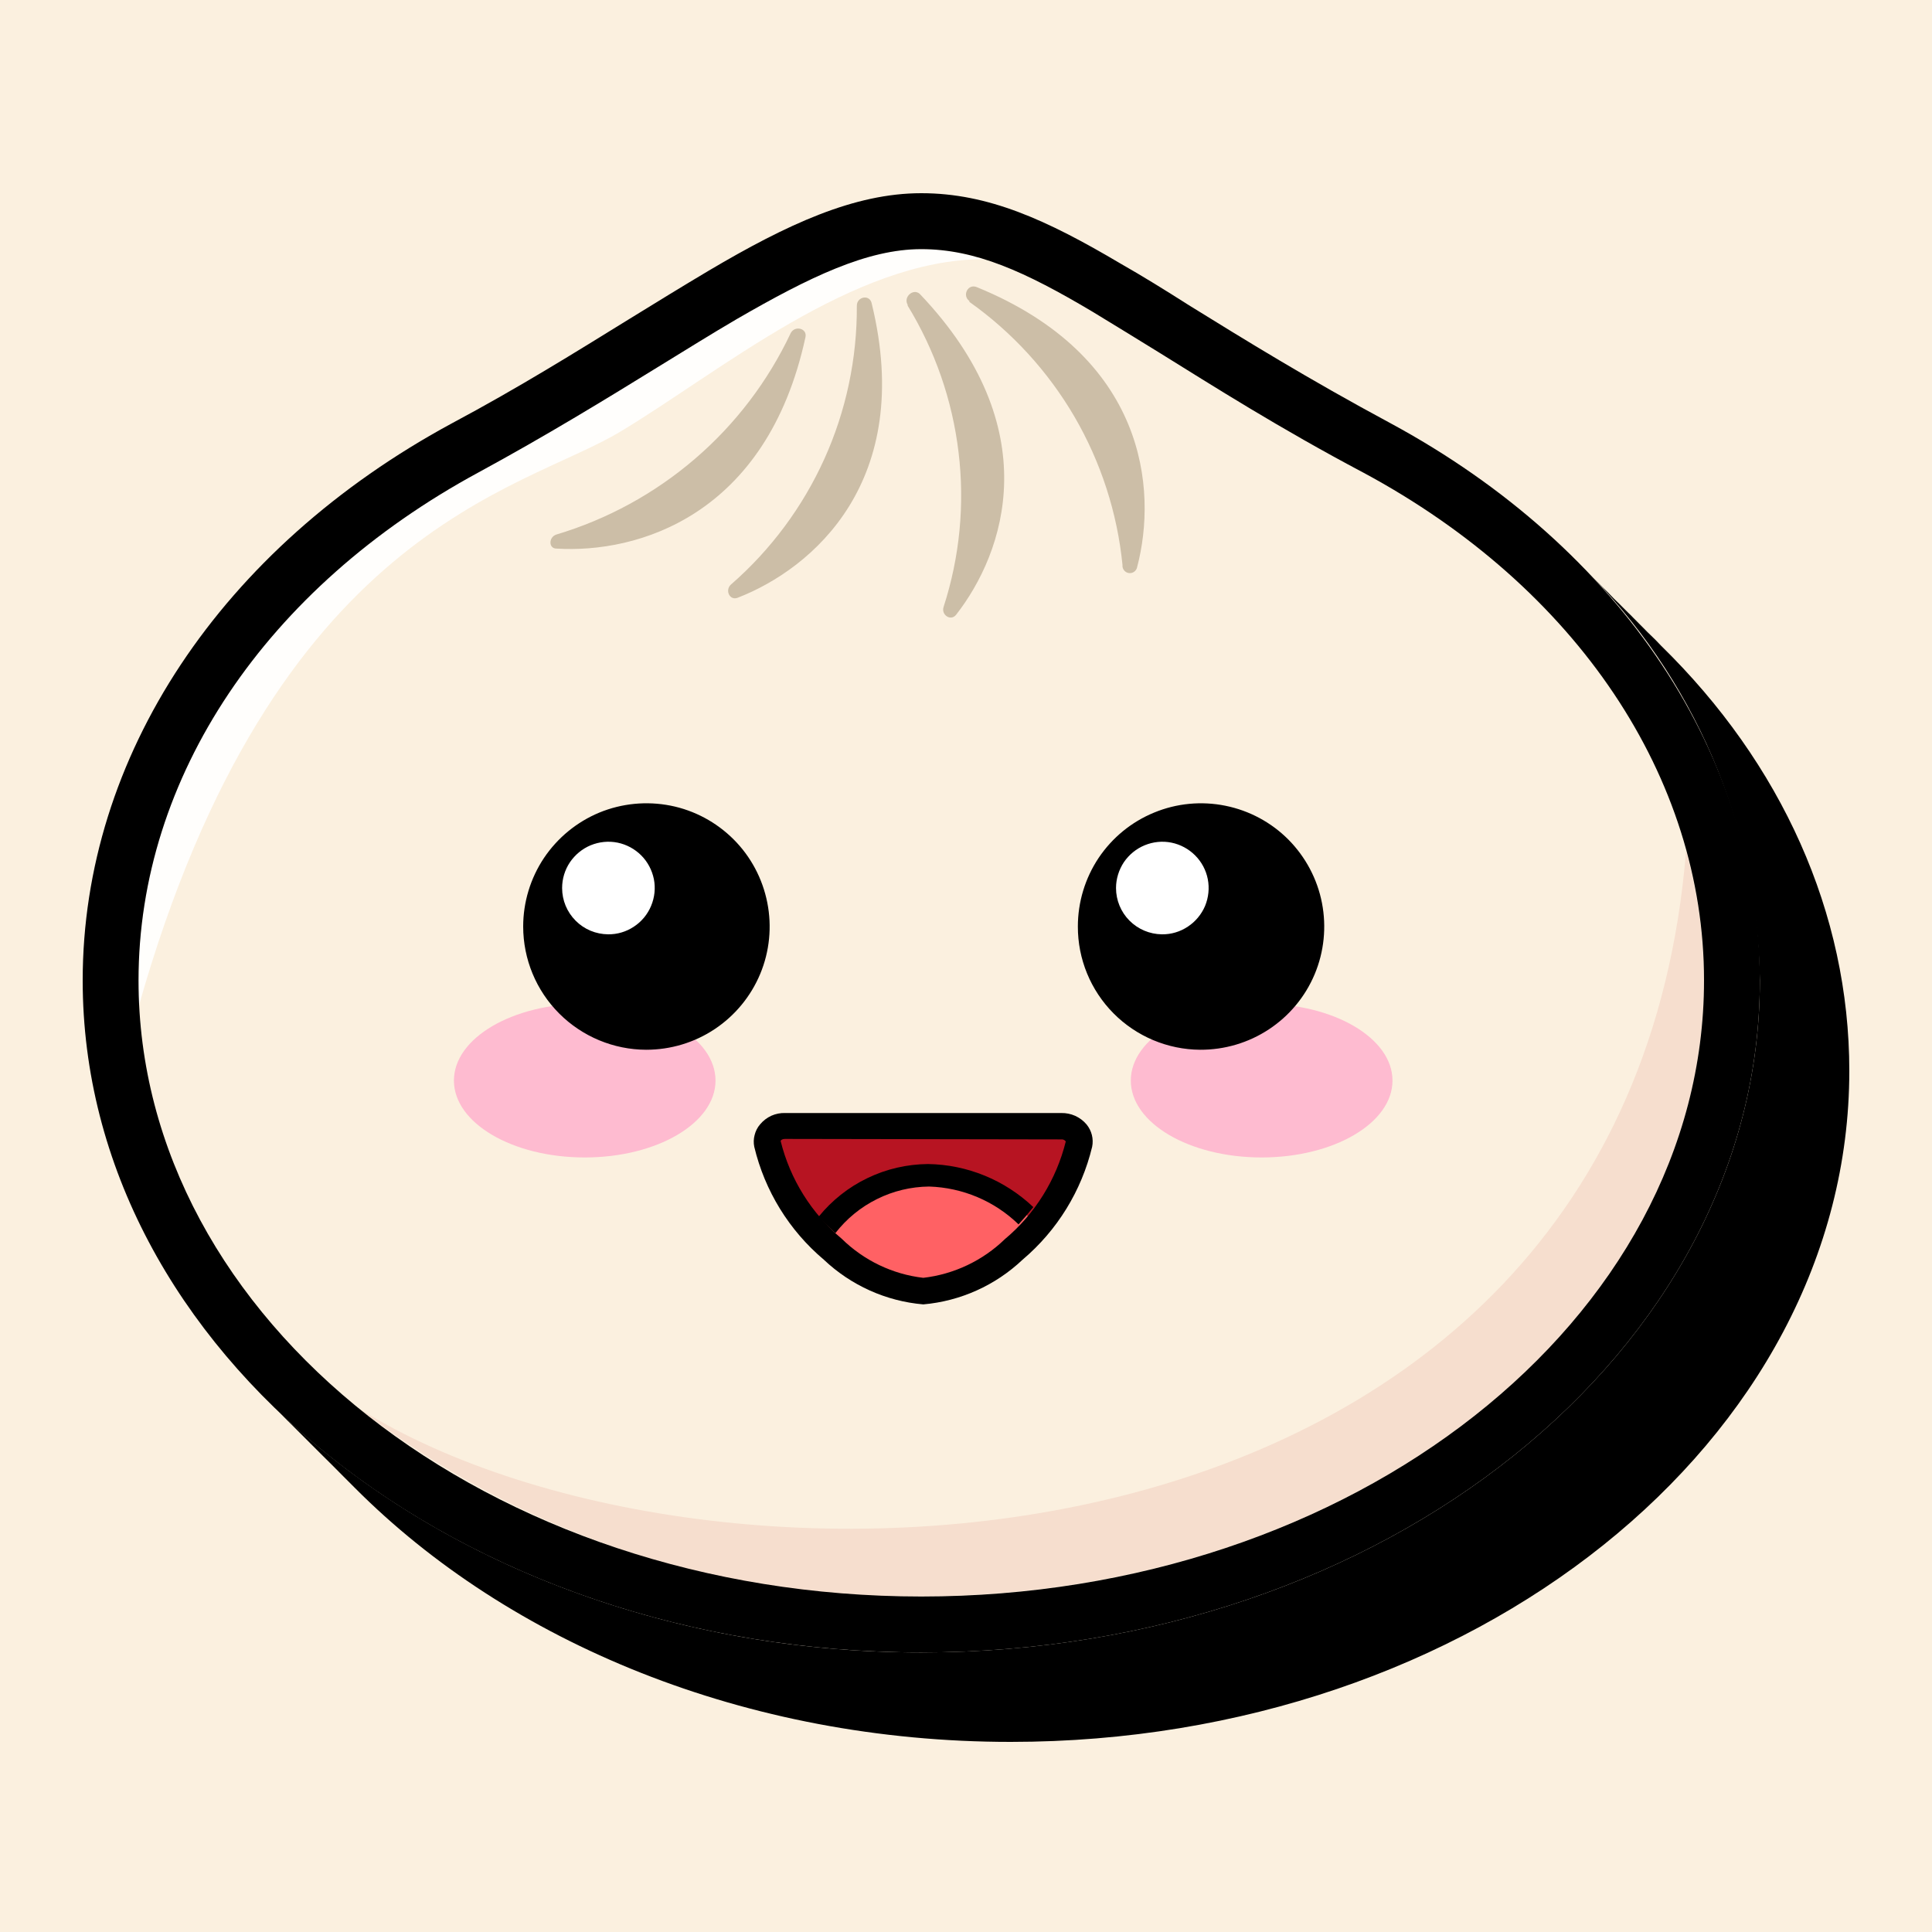
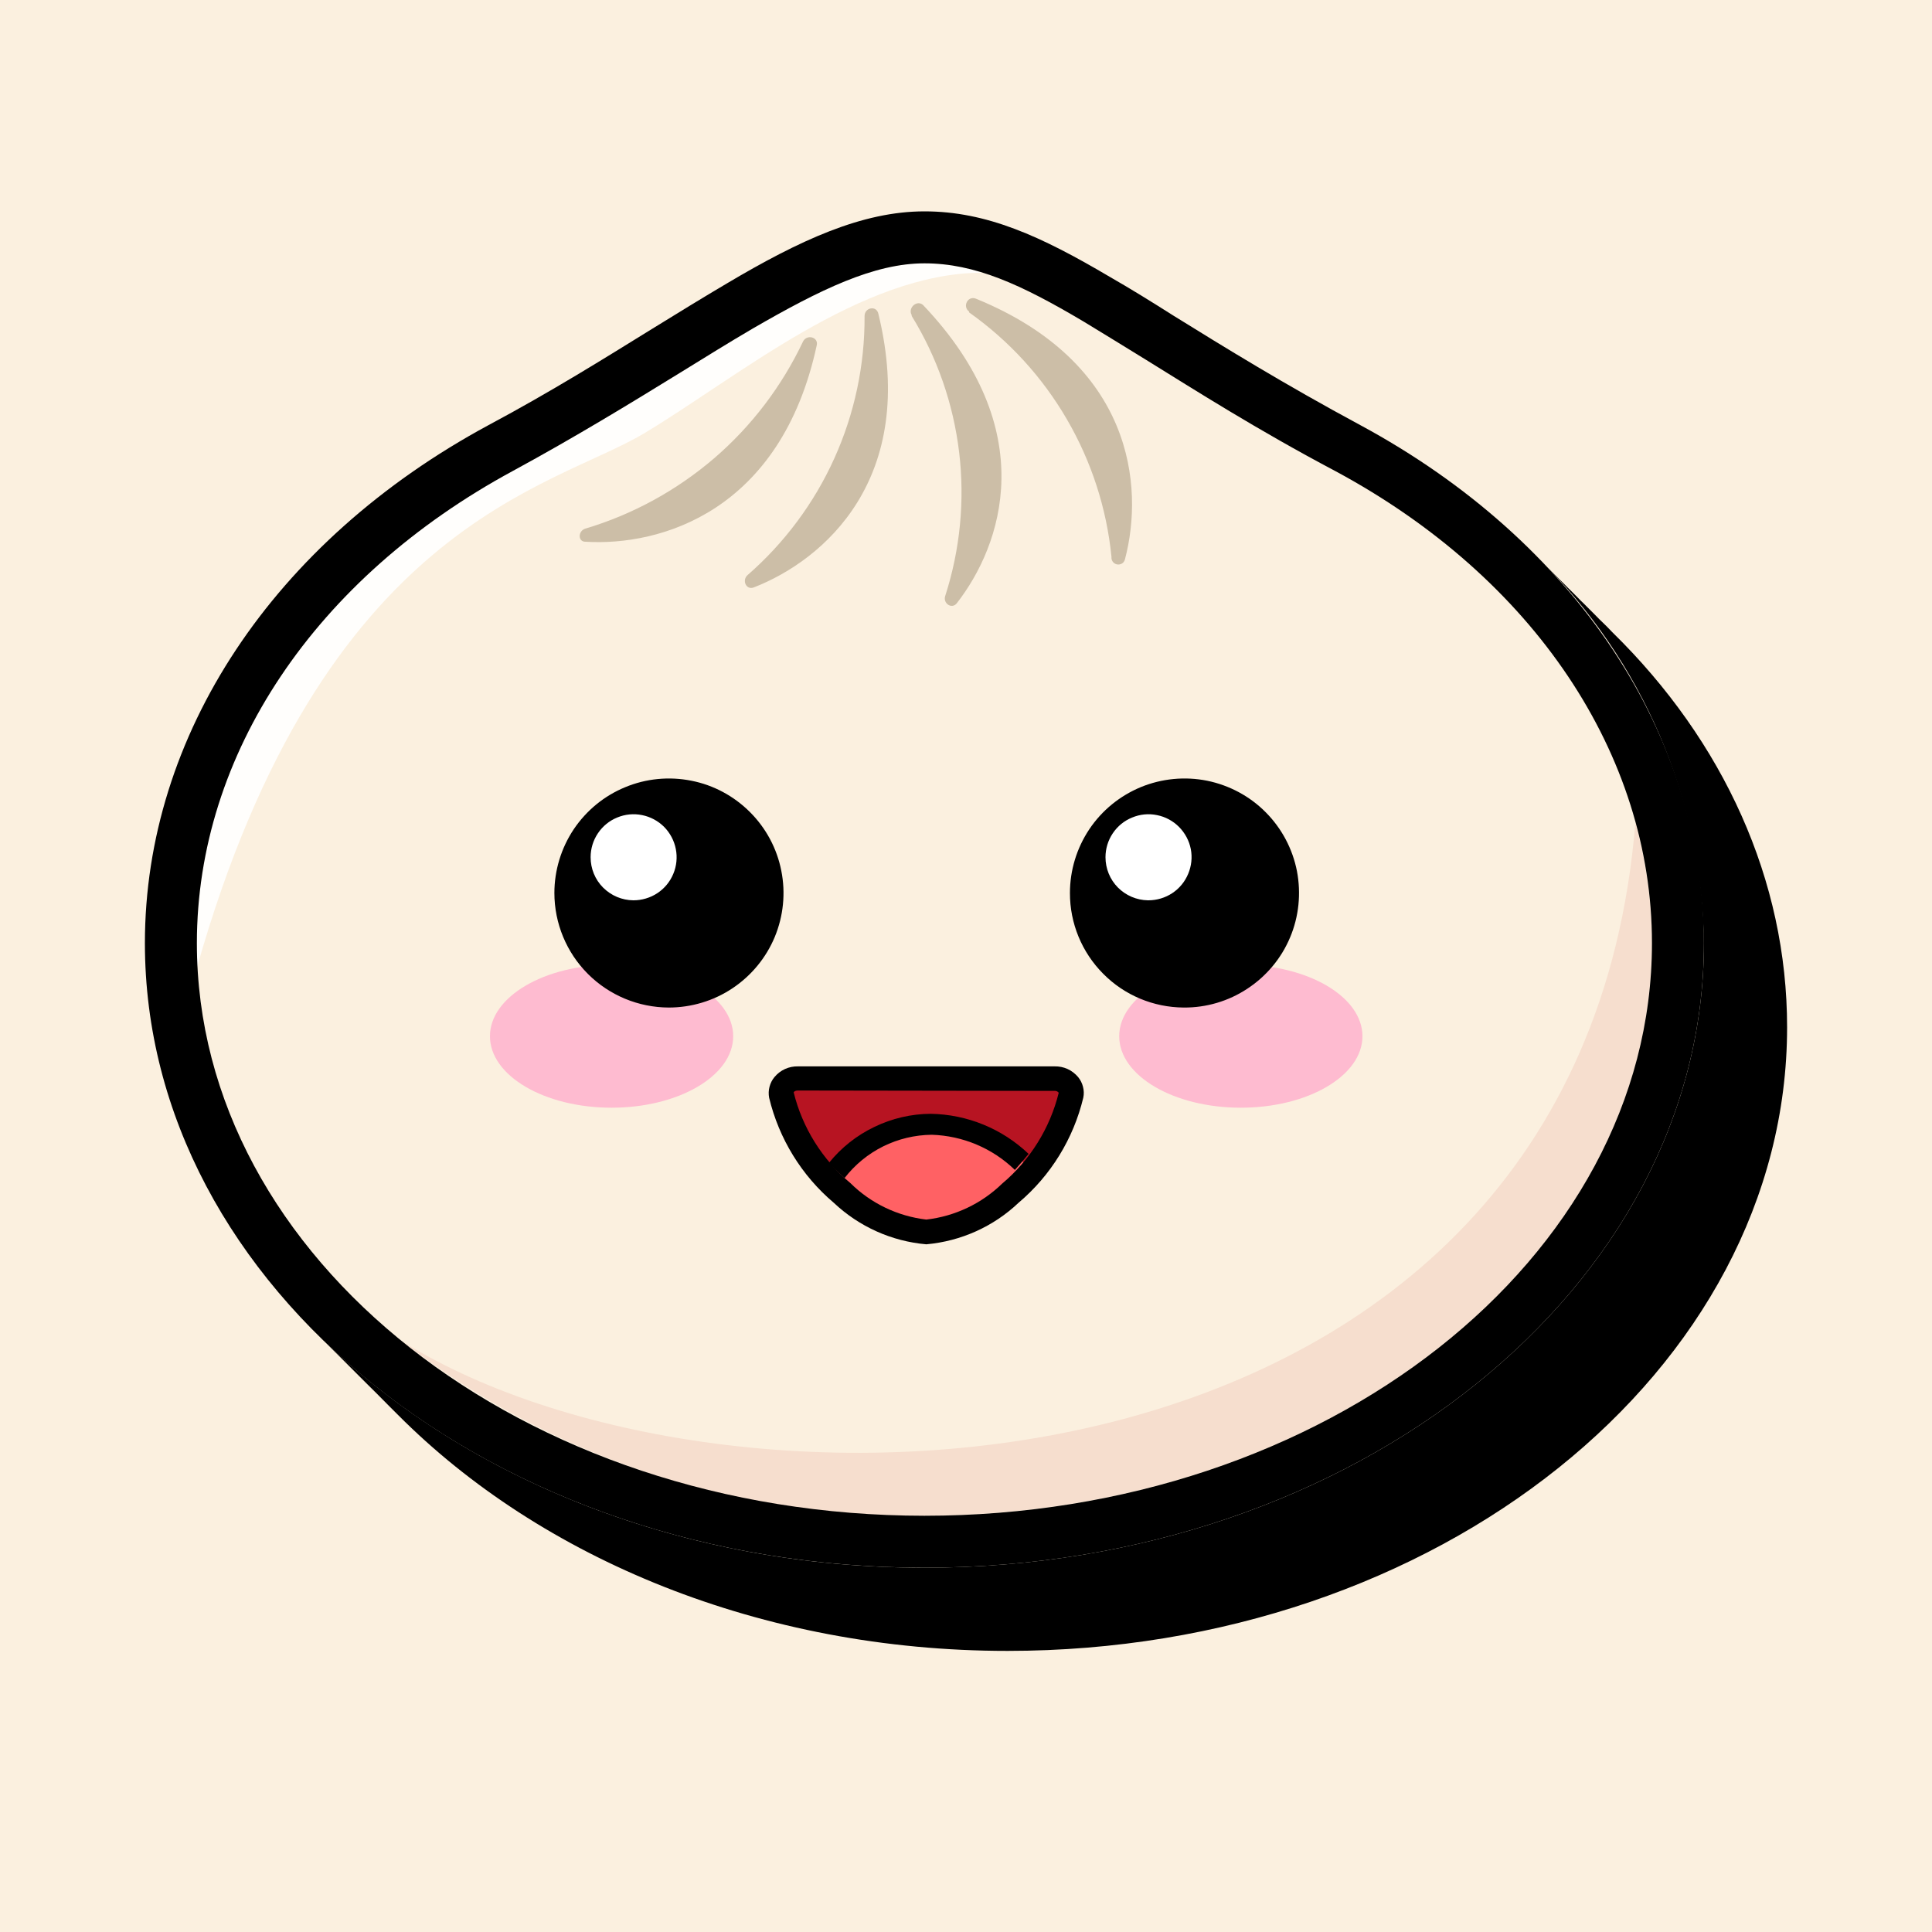
- <svg xmlns="http://www.w3.org/2000/svg" viewBox="0 0 20 20" fill="none">
-   <rect width="20" height="20" fill="#FBF0DF" />
-   <path d="M17.197 6.686C17.16 6.646 17.121 6.607 17.082 6.57C17.042 6.533 17.005 6.491 16.966 6.454C16.927 6.417 16.89 6.375 16.85 6.338C16.811 6.301 16.774 6.26 16.734 6.223C16.695 6.186 16.658 6.144 16.619 6.107C16.579 6.07 16.542 6.028 16.503 5.991C16.464 5.954 16.427 5.912 16.387 5.875C17.535 7.004 18.193 8.539 18.218 10.149C18.218 13.985 14.325 17.106 9.537 17.106C6.856 17.106 4.458 16.126 2.863 14.591L2.978 14.707L3.094 14.823L3.21 14.939L3.326 15.055L3.442 15.17L3.557 15.286L3.673 15.402C5.266 17.002 7.717 18.032 10.463 18.032C15.251 18.032 19.144 14.911 19.144 11.086C19.144 9.452 18.441 7.903 17.197 6.686Z" fill="black" />
-   <path d="M17.64 10.149C17.64 13.67 14.012 16.525 9.537 16.525C5.062 16.525 1.434 13.67 1.434 10.149C1.434 7.966 2.823 6.037 4.958 4.894C7.092 3.75 8.421 2.579 9.537 2.579C10.653 2.579 11.607 3.535 14.116 4.894C16.251 6.037 17.64 7.966 17.64 10.149Z" fill="#FBF0DF" />
-   <path d="M17.64 10.149C17.639 9.697 17.576 9.246 17.454 8.811C16.822 16.52 7.419 16.89 3.722 14.585C5.384 15.873 7.434 16.557 9.537 16.524C14.005 16.524 17.64 13.665 17.64 10.149Z" fill="#F6DECE" />
-   <path d="M6.419 4.47C7.453 3.85 8.829 2.685 10.181 2.683C9.973 2.616 9.756 2.581 9.537 2.579C8.977 2.579 8.379 2.868 7.627 3.303C7.365 3.456 7.095 3.625 6.808 3.801C6.268 4.134 5.65 4.512 4.956 4.889C2.752 6.081 1.434 8.047 1.434 10.149C1.434 10.242 1.434 10.334 1.434 10.424C2.837 5.468 5.386 5.091 6.419 4.47Z" fill="#FFFEFC" />
-   <path fill-rule="evenodd" clip-rule="evenodd" d="M8.87 3.164C8.873 3.711 8.759 4.252 8.534 4.75C8.309 5.248 7.979 5.692 7.567 6.051C7.502 6.109 7.553 6.22 7.636 6.188C8.417 5.885 9.47 4.977 9.025 3.146C9.007 3.042 8.87 3.07 8.87 3.164ZM9.396 3.164C9.679 3.627 9.859 4.145 9.923 4.683C9.988 5.221 9.935 5.767 9.768 6.283C9.741 6.364 9.84 6.433 9.896 6.366C10.403 5.718 10.845 4.431 9.521 3.042C9.454 2.982 9.349 3.074 9.396 3.155V3.164ZM10.035 3.125C10.478 3.439 10.849 3.845 11.123 4.314C11.396 4.784 11.566 5.307 11.62 5.848C11.618 5.867 11.623 5.887 11.635 5.902C11.647 5.918 11.664 5.929 11.684 5.932C11.703 5.935 11.723 5.931 11.739 5.92C11.755 5.909 11.767 5.892 11.771 5.873C11.984 5.065 11.864 3.688 10.111 2.972C10.018 2.935 9.958 3.06 10.035 3.116V3.125ZM5.761 5.533C6.289 5.375 6.777 5.108 7.195 4.749C7.613 4.39 7.95 3.947 8.185 3.449C8.227 3.366 8.359 3.398 8.338 3.491C7.937 5.343 6.597 5.73 5.763 5.679C5.676 5.681 5.678 5.558 5.761 5.533Z" fill="#CCBEA7" />
-   <path d="M9.537 17.106C4.749 17.106 0.856 13.985 0.856 10.149C0.856 7.834 2.286 5.674 4.682 4.38C5.377 4.009 5.972 3.637 6.502 3.31C6.794 3.13 7.069 2.961 7.335 2.803C8.148 2.322 8.842 2 9.537 2C10.232 2 10.838 2.278 11.597 2.727C11.829 2.859 12.06 3.002 12.308 3.16C12.884 3.516 13.535 3.919 14.392 4.38C16.788 5.674 18.218 7.832 18.218 10.149C18.218 13.985 14.325 17.106 9.537 17.106ZM9.537 2.579C8.977 2.579 8.379 2.868 7.627 3.303C7.365 3.456 7.095 3.625 6.808 3.801C6.268 4.134 5.65 4.512 4.956 4.889C2.752 6.081 1.434 8.047 1.434 10.149C1.434 13.665 5.069 16.527 9.537 16.527C14.005 16.527 17.64 13.665 17.64 10.149C17.64 8.047 16.322 6.081 14.116 4.894C13.241 4.431 12.558 3.996 12.005 3.653C11.752 3.498 11.521 3.354 11.31 3.227C10.609 2.81 10.097 2.579 9.537 2.579Z" fill="black" />
-   <path d="M11.169 11.839C11.065 12.265 10.828 12.647 10.493 12.929C10.241 13.173 9.916 13.326 9.567 13.364C9.208 13.332 8.871 13.179 8.611 12.929C8.279 12.645 8.046 12.264 7.944 11.839C7.941 11.814 7.943 11.788 7.951 11.764C7.959 11.74 7.973 11.718 7.991 11.7C8.009 11.682 8.031 11.668 8.055 11.659C8.079 11.651 8.104 11.648 8.129 11.651H10.986C11.011 11.649 11.037 11.652 11.06 11.66C11.084 11.669 11.106 11.683 11.123 11.701C11.141 11.719 11.154 11.741 11.162 11.764C11.17 11.789 11.172 11.814 11.169 11.839Z" fill="#B71422" />
-   <path d="M8.611 12.948C8.87 13.198 9.206 13.353 9.565 13.388C9.922 13.352 10.258 13.197 10.516 12.948C10.599 12.871 10.676 12.788 10.748 12.7C10.605 12.538 10.431 12.407 10.236 12.315C10.041 12.223 9.829 12.172 9.613 12.165C9.383 12.171 9.157 12.232 8.955 12.344C8.754 12.457 8.582 12.616 8.456 12.809C8.509 12.857 8.555 12.904 8.611 12.948Z" fill="#FF6164" />
-   <path d="M8.648 12.765C8.763 12.617 8.91 12.496 9.078 12.413C9.246 12.329 9.43 12.285 9.618 12.283C9.965 12.294 10.295 12.433 10.544 12.675C10.597 12.617 10.648 12.557 10.697 12.496C10.402 12.216 10.013 12.056 9.606 12.05C9.389 12.052 9.175 12.101 8.979 12.196C8.783 12.29 8.611 12.427 8.474 12.596C8.529 12.655 8.587 12.712 8.648 12.765Z" fill="black" />
-   <path d="M9.558 13.503C9.172 13.47 8.809 13.306 8.528 13.04C8.169 12.737 7.917 12.328 7.808 11.871C7.8 11.831 7.801 11.789 7.812 11.749C7.822 11.709 7.841 11.671 7.868 11.64C7.9 11.601 7.94 11.571 7.985 11.55C8.03 11.53 8.08 11.52 8.129 11.522H10.986C11.036 11.521 11.085 11.531 11.13 11.551C11.176 11.572 11.216 11.602 11.248 11.64C11.274 11.672 11.293 11.709 11.303 11.749C11.313 11.789 11.314 11.831 11.306 11.871C11.196 12.328 10.944 12.737 10.586 13.04C10.305 13.306 9.943 13.469 9.558 13.503ZM8.129 11.79C8.092 11.79 8.083 11.806 8.081 11.811C8.179 12.207 8.4 12.561 8.713 12.823C8.942 13.048 9.239 13.191 9.558 13.228C9.876 13.191 10.173 13.05 10.403 12.827C10.715 12.566 10.935 12.211 11.033 11.816C11.027 11.808 11.021 11.803 11.012 11.799C11.004 11.795 10.995 11.794 10.986 11.795L8.129 11.79Z" fill="black" />
-   <path d="M13.06 11.982C13.808 11.982 14.415 11.626 14.415 11.186C14.415 10.746 13.808 10.39 13.06 10.39C12.312 10.39 11.706 10.746 11.706 11.186C11.706 11.626 12.312 11.982 13.06 11.982Z" fill="#FEBBD0" />
-   <path d="M6.053 11.982C6.801 11.982 7.407 11.626 7.407 11.186C7.407 10.746 6.801 10.39 6.053 10.39C5.305 10.39 4.699 10.746 4.699 11.186C4.699 11.626 5.305 11.982 6.053 11.982Z" fill="#FEBBD0" />
-   <path fill-rule="evenodd" clip-rule="evenodd" d="M6.689 10.867C6.942 10.867 7.189 10.793 7.399 10.653C7.609 10.513 7.773 10.314 7.87 10.081C7.967 9.848 7.992 9.591 7.943 9.344C7.894 9.096 7.773 8.868 7.595 8.69C7.416 8.511 7.189 8.389 6.942 8.34C6.694 8.291 6.437 8.316 6.204 8.412C5.971 8.509 5.772 8.672 5.631 8.882C5.491 9.092 5.416 9.339 5.416 9.591C5.416 9.929 5.55 10.253 5.789 10.492C6.028 10.731 6.352 10.866 6.689 10.867ZM12.424 10.867C12.677 10.868 12.924 10.795 13.135 10.656C13.346 10.517 13.511 10.319 13.609 10.086C13.707 9.853 13.733 9.596 13.685 9.348C13.637 9.1 13.516 8.872 13.338 8.692C13.16 8.513 12.933 8.391 12.685 8.341C12.438 8.291 12.181 8.315 11.947 8.412C11.713 8.508 11.514 8.671 11.373 8.881C11.233 9.091 11.158 9.338 11.158 9.591C11.157 9.928 11.29 10.251 11.527 10.49C11.764 10.729 12.087 10.865 12.424 10.867Z" fill="black" />
-   <path fill-rule="evenodd" clip-rule="evenodd" d="M6.296 9.672C6.391 9.673 6.484 9.645 6.563 9.592C6.642 9.54 6.704 9.465 6.74 9.378C6.777 9.29 6.787 9.194 6.769 9.101C6.75 9.008 6.705 8.922 6.638 8.855C6.571 8.788 6.486 8.742 6.393 8.723C6.3 8.704 6.203 8.714 6.115 8.75C6.028 8.786 5.953 8.848 5.9 8.926C5.847 9.005 5.819 9.098 5.819 9.193C5.819 9.32 5.869 9.441 5.959 9.531C6.048 9.621 6.169 9.671 6.296 9.672ZM12.03 9.672C12.125 9.673 12.218 9.645 12.297 9.592C12.376 9.54 12.438 9.465 12.475 9.378C12.511 9.29 12.521 9.194 12.503 9.101C12.485 9.008 12.439 8.922 12.372 8.855C12.305 8.788 12.22 8.742 12.127 8.723C12.034 8.704 11.937 8.714 11.85 8.75C11.762 8.786 11.687 8.848 11.634 8.926C11.582 9.005 11.553 9.098 11.553 9.193C11.553 9.319 11.603 9.44 11.691 9.529C11.78 9.619 11.9 9.67 12.026 9.672H12.03Z" fill="white" />
+ <svg xmlns="http://www.w3.org/2000/svg" viewBox="0 0 20 20">
+   <rect width="100%" height="100%" fill="#FBF0DF" />
+   <path d="M16.69 6.544C16.656 6.507 16.619 6.471 16.583 6.436C16.546 6.402 16.512 6.363 16.475 6.328C16.439 6.294 16.404 6.255 16.367 6.221C16.331 6.186 16.297 6.148 16.26 6.113C16.223 6.079 16.189 6.04 16.152 6.006C16.116 5.971 16.081 5.933 16.045 5.898C16.008 5.864 15.974 5.825 15.937 5.791C17.005 6.84 17.616 8.267 17.639 9.763C17.639 13.329 14.02 16.229 9.57 16.229C7.078 16.229 4.848 15.319 3.366 13.892L3.473 14L3.581 14.108L3.688 14.215L3.796 14.323L3.904 14.43L4.011 14.538L4.119 14.646C5.599 16.133 7.878 17.09 10.43 17.09C14.88 17.09 18.5 14.189 18.5 10.634C18.5 9.115 17.846 7.676 16.69 6.544Z" fill="black" />
+   <path d="M17.101 9.763C17.101 13.036 13.729 15.689 9.57 15.689C5.41 15.689 2.038 13.036 2.038 9.763C2.038 7.734 3.329 5.941 5.313 4.878C7.297 3.815 8.533 2.726 9.57 2.726C10.607 2.726 11.493 3.615 13.826 4.878C15.81 5.941 17.101 7.734 17.101 9.763Z" fill="#FBF0DF" />
+   <path d="M17.101 9.763C17.1 9.342 17.042 8.924 16.929 8.519C16.342 15.685 7.601 16.029 4.164 13.886C5.709 15.083 7.615 15.719 9.57 15.689C13.723 15.689 17.101 13.032 17.101 9.763Z" fill="#F6DECE" />
+   <path d="M6.671 4.484C7.633 3.908 8.911 2.825 10.168 2.823C9.975 2.761 9.773 2.728 9.57 2.726C9.049 2.726 8.494 2.995 7.794 3.4C7.551 3.542 7.299 3.699 7.033 3.863C6.531 4.172 5.957 4.523 5.311 4.874C3.263 5.982 2.038 7.809 2.038 9.763C2.038 9.849 2.038 9.935 2.038 10.019C3.342 5.412 5.711 5.061 6.671 4.484Z" fill="#FFFEFC" />
+   <path fill-rule="evenodd" clip-rule="evenodd" d="M8.95 3.271C8.953 3.779 8.846 4.282 8.637 4.745C8.428 5.208 8.121 5.62 7.738 5.954C7.678 6.008 7.725 6.111 7.803 6.081C8.528 5.799 9.507 4.956 9.094 3.253C9.077 3.157 8.95 3.182 8.95 3.271ZM9.438 3.271C9.702 3.7 9.869 4.182 9.929 4.682C9.989 5.182 9.939 5.69 9.785 6.169C9.759 6.245 9.851 6.309 9.903 6.247C10.374 5.644 10.785 4.448 9.555 3.157C9.492 3.101 9.395 3.187 9.438 3.262V3.271ZM10.032 3.234C10.445 3.526 10.79 3.903 11.044 4.34C11.298 4.776 11.456 5.262 11.506 5.765C11.504 5.783 11.509 5.801 11.52 5.816C11.531 5.83 11.547 5.84 11.565 5.843C11.583 5.846 11.601 5.842 11.617 5.832C11.632 5.822 11.642 5.806 11.646 5.788C11.844 5.037 11.732 3.757 10.103 3.092C10.017 3.058 9.961 3.174 10.032 3.225V3.234ZM6.06 5.472C6.55 5.326 7.004 5.077 7.393 4.744C7.781 4.41 8.094 3.998 8.313 3.535C8.352 3.458 8.474 3.488 8.455 3.574C8.083 5.296 6.837 5.655 6.062 5.608C5.98 5.61 5.982 5.496 6.06 5.472Z" fill="#CCBEA7" />
+   <path d="M9.57 16.229C5.119 16.229 1.5 13.329 1.5 9.763C1.5 7.611 2.83 5.603 5.057 4.401C5.703 4.056 6.256 3.71 6.748 3.406C7.02 3.238 7.276 3.081 7.523 2.935C8.278 2.487 8.924 2.188 9.57 2.188C10.215 2.188 10.779 2.447 11.485 2.864C11.7 2.987 11.915 3.12 12.145 3.266C12.681 3.598 13.286 3.972 14.082 4.401C16.309 5.603 17.639 7.609 17.639 9.763C17.639 13.329 14.02 16.229 9.57 16.229ZM9.57 2.726C9.049 2.726 8.494 2.995 7.794 3.4C7.551 3.542 7.299 3.699 7.033 3.863C6.531 4.172 5.957 4.523 5.311 4.874C3.262 5.982 2.038 7.809 2.038 9.763C2.038 13.032 5.416 15.691 9.57 15.691C13.723 15.691 17.101 13.032 17.101 9.763C17.101 7.809 15.877 5.982 13.826 4.878C13.013 4.448 12.378 4.043 11.864 3.725C11.629 3.581 11.414 3.447 11.218 3.329C10.566 2.942 10.09 2.726 9.57 2.726Z" fill="black" />
+   <path d="M11.087 11.334C10.99 11.73 10.77 12.085 10.459 12.347C10.225 12.574 9.922 12.717 9.598 12.752C9.264 12.722 8.951 12.579 8.709 12.347C8.401 12.084 8.184 11.729 8.089 11.334C8.086 11.31 8.088 11.287 8.096 11.264C8.103 11.242 8.116 11.221 8.133 11.204C8.149 11.188 8.169 11.175 8.192 11.167C8.214 11.159 8.238 11.157 8.261 11.16H10.917C10.94 11.157 10.964 11.16 10.986 11.168C11.008 11.176 11.028 11.189 11.044 11.205C11.06 11.222 11.073 11.242 11.08 11.265C11.088 11.287 11.09 11.311 11.087 11.334Z" fill="#B71422" />
+   <path d="M8.709 12.364C8.95 12.597 9.262 12.741 9.595 12.773C9.928 12.74 10.239 12.596 10.48 12.364C10.557 12.293 10.629 12.216 10.695 12.134C10.562 11.984 10.401 11.862 10.219 11.777C10.038 11.691 9.841 11.644 9.641 11.637C9.426 11.642 9.216 11.699 9.029 11.804C8.841 11.908 8.682 12.056 8.565 12.235C8.614 12.281 8.657 12.324 8.709 12.364Z" fill="#FF6164" />
+   <path d="M8.743 12.195C8.85 12.057 8.986 11.945 9.143 11.867C9.299 11.79 9.47 11.749 9.645 11.747C9.967 11.757 10.274 11.886 10.506 12.111C10.555 12.057 10.602 12.001 10.648 11.945C10.374 11.684 10.012 11.536 9.634 11.53C9.432 11.531 9.233 11.578 9.051 11.666C8.869 11.753 8.709 11.88 8.582 12.037C8.633 12.093 8.687 12.145 8.743 12.195Z" fill="black" />
+   <path d="M9.589 12.881C9.23 12.85 8.893 12.698 8.631 12.451C8.298 12.169 8.064 11.788 7.962 11.364C7.955 11.326 7.956 11.287 7.966 11.25C7.976 11.213 7.993 11.178 8.018 11.149C8.048 11.113 8.085 11.085 8.127 11.066C8.169 11.047 8.215 11.038 8.261 11.039H10.917C10.963 11.038 11.009 11.047 11.051 11.066C11.093 11.085 11.13 11.114 11.16 11.149C11.184 11.178 11.202 11.213 11.211 11.25C11.221 11.288 11.222 11.326 11.214 11.364C11.112 11.788 10.878 12.169 10.544 12.451C10.284 12.698 9.947 12.849 9.589 12.881ZM8.261 11.289C8.227 11.289 8.218 11.304 8.216 11.308C8.307 11.676 8.513 12.005 8.804 12.248C9.016 12.458 9.293 12.59 9.589 12.625C9.885 12.591 10.161 12.46 10.374 12.253C10.664 12.009 10.869 11.68 10.96 11.312C10.955 11.306 10.949 11.3 10.941 11.297C10.933 11.293 10.925 11.292 10.917 11.293L8.261 11.289Z" fill="black" />
+   <path d="M12.845 11.467C13.54 11.467 14.104 11.136 14.104 10.727C14.104 10.318 13.54 9.987 12.845 9.987C12.149 9.987 11.586 10.318 11.586 10.727C11.586 11.136 12.149 11.467 12.845 11.467Z" fill="#FEBBD0" />
+   <path d="M6.331 11.467C7.026 11.467 7.59 11.136 7.59 10.727C7.59 10.318 7.026 9.987 6.331 9.987C5.636 9.987 5.072 10.318 5.072 10.727C5.072 11.136 5.636 11.467 6.331 11.467Z" fill="#FEBBD0" />
+   <path fill-rule="evenodd" clip-rule="evenodd" d="M6.923 10.43C7.157 10.43 7.387 10.361 7.582 10.231C7.777 10.101 7.93 9.916 8.02 9.7C8.11 9.483 8.134 9.244 8.088 9.014C8.043 8.784 7.93 8.573 7.764 8.407C7.598 8.241 7.387 8.127 7.157 8.082C6.927 8.036 6.688 8.059 6.472 8.149C6.255 8.238 6.07 8.39 5.939 8.585C5.809 8.78 5.739 9.01 5.739 9.244C5.739 9.558 5.864 9.86 6.086 10.082C6.308 10.304 6.609 10.429 6.923 10.43ZM12.253 10.43C12.488 10.432 12.718 10.364 12.914 10.234C13.11 10.105 13.264 9.921 13.355 9.704C13.446 9.488 13.47 9.249 13.426 9.018C13.381 8.788 13.269 8.576 13.103 8.409C12.938 8.242 12.726 8.129 12.496 8.082C12.266 8.036 12.027 8.059 11.81 8.148C11.593 8.238 11.407 8.389 11.276 8.585C11.146 8.78 11.076 9.009 11.076 9.244C11.075 9.557 11.199 9.858 11.42 10.08C11.64 10.303 11.94 10.428 12.253 10.43Z" fill="black" />
+   <path fill-rule="evenodd" clip-rule="evenodd" d="M6.557 9.32C6.645 9.32 6.732 9.294 6.805 9.246C6.879 9.197 6.936 9.128 6.97 9.046C7.004 8.965 7.013 8.875 6.996 8.789C6.979 8.702 6.937 8.623 6.875 8.56C6.813 8.498 6.733 8.455 6.647 8.438C6.56 8.42 6.471 8.429 6.389 8.463C6.308 8.496 6.238 8.553 6.189 8.627C6.14 8.7 6.114 8.786 6.114 8.874C6.114 8.992 6.16 9.105 6.243 9.188C6.327 9.272 6.439 9.319 6.557 9.32ZM11.887 9.32C11.976 9.32 12.062 9.294 12.135 9.246C12.209 9.197 12.266 9.128 12.3 9.046C12.334 8.965 12.344 8.875 12.327 8.789C12.31 8.702 12.267 8.623 12.205 8.56C12.143 8.498 12.064 8.455 11.977 8.438C11.891 8.42 11.801 8.429 11.72 8.463C11.638 8.496 11.568 8.553 11.519 8.627C11.47 8.7 11.444 8.786 11.444 8.874C11.444 8.991 11.49 9.104 11.572 9.187C11.654 9.27 11.766 9.318 11.883 9.32H11.887Z" fill="white" />
</svg>
